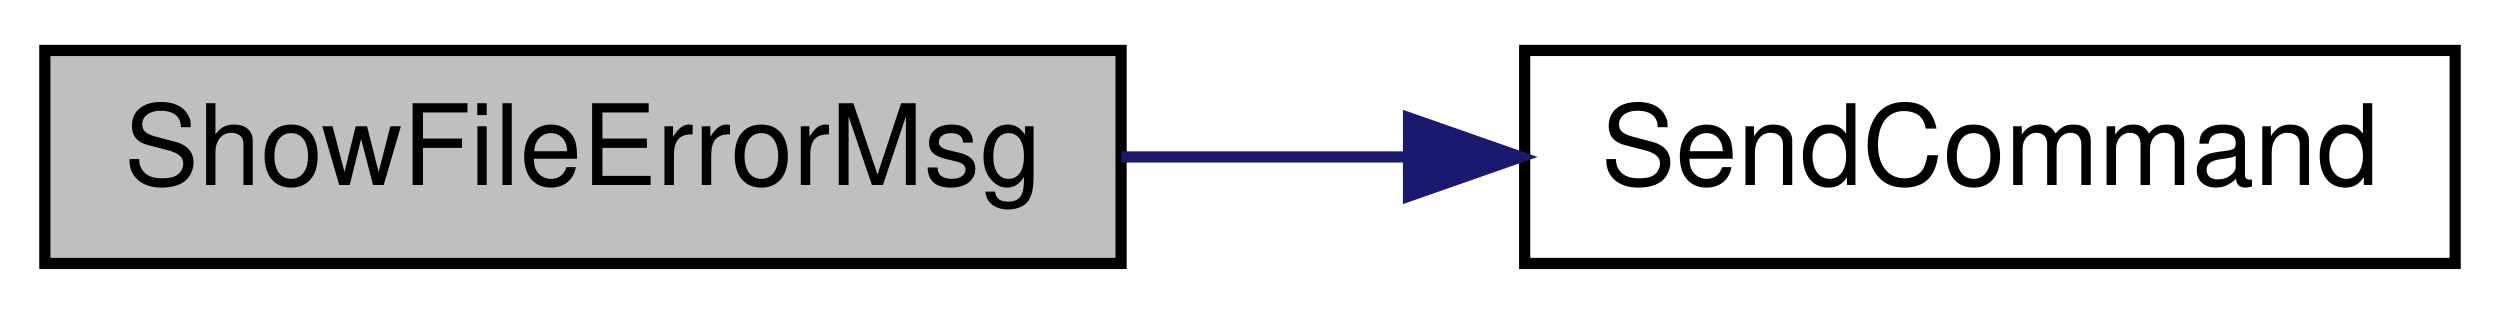
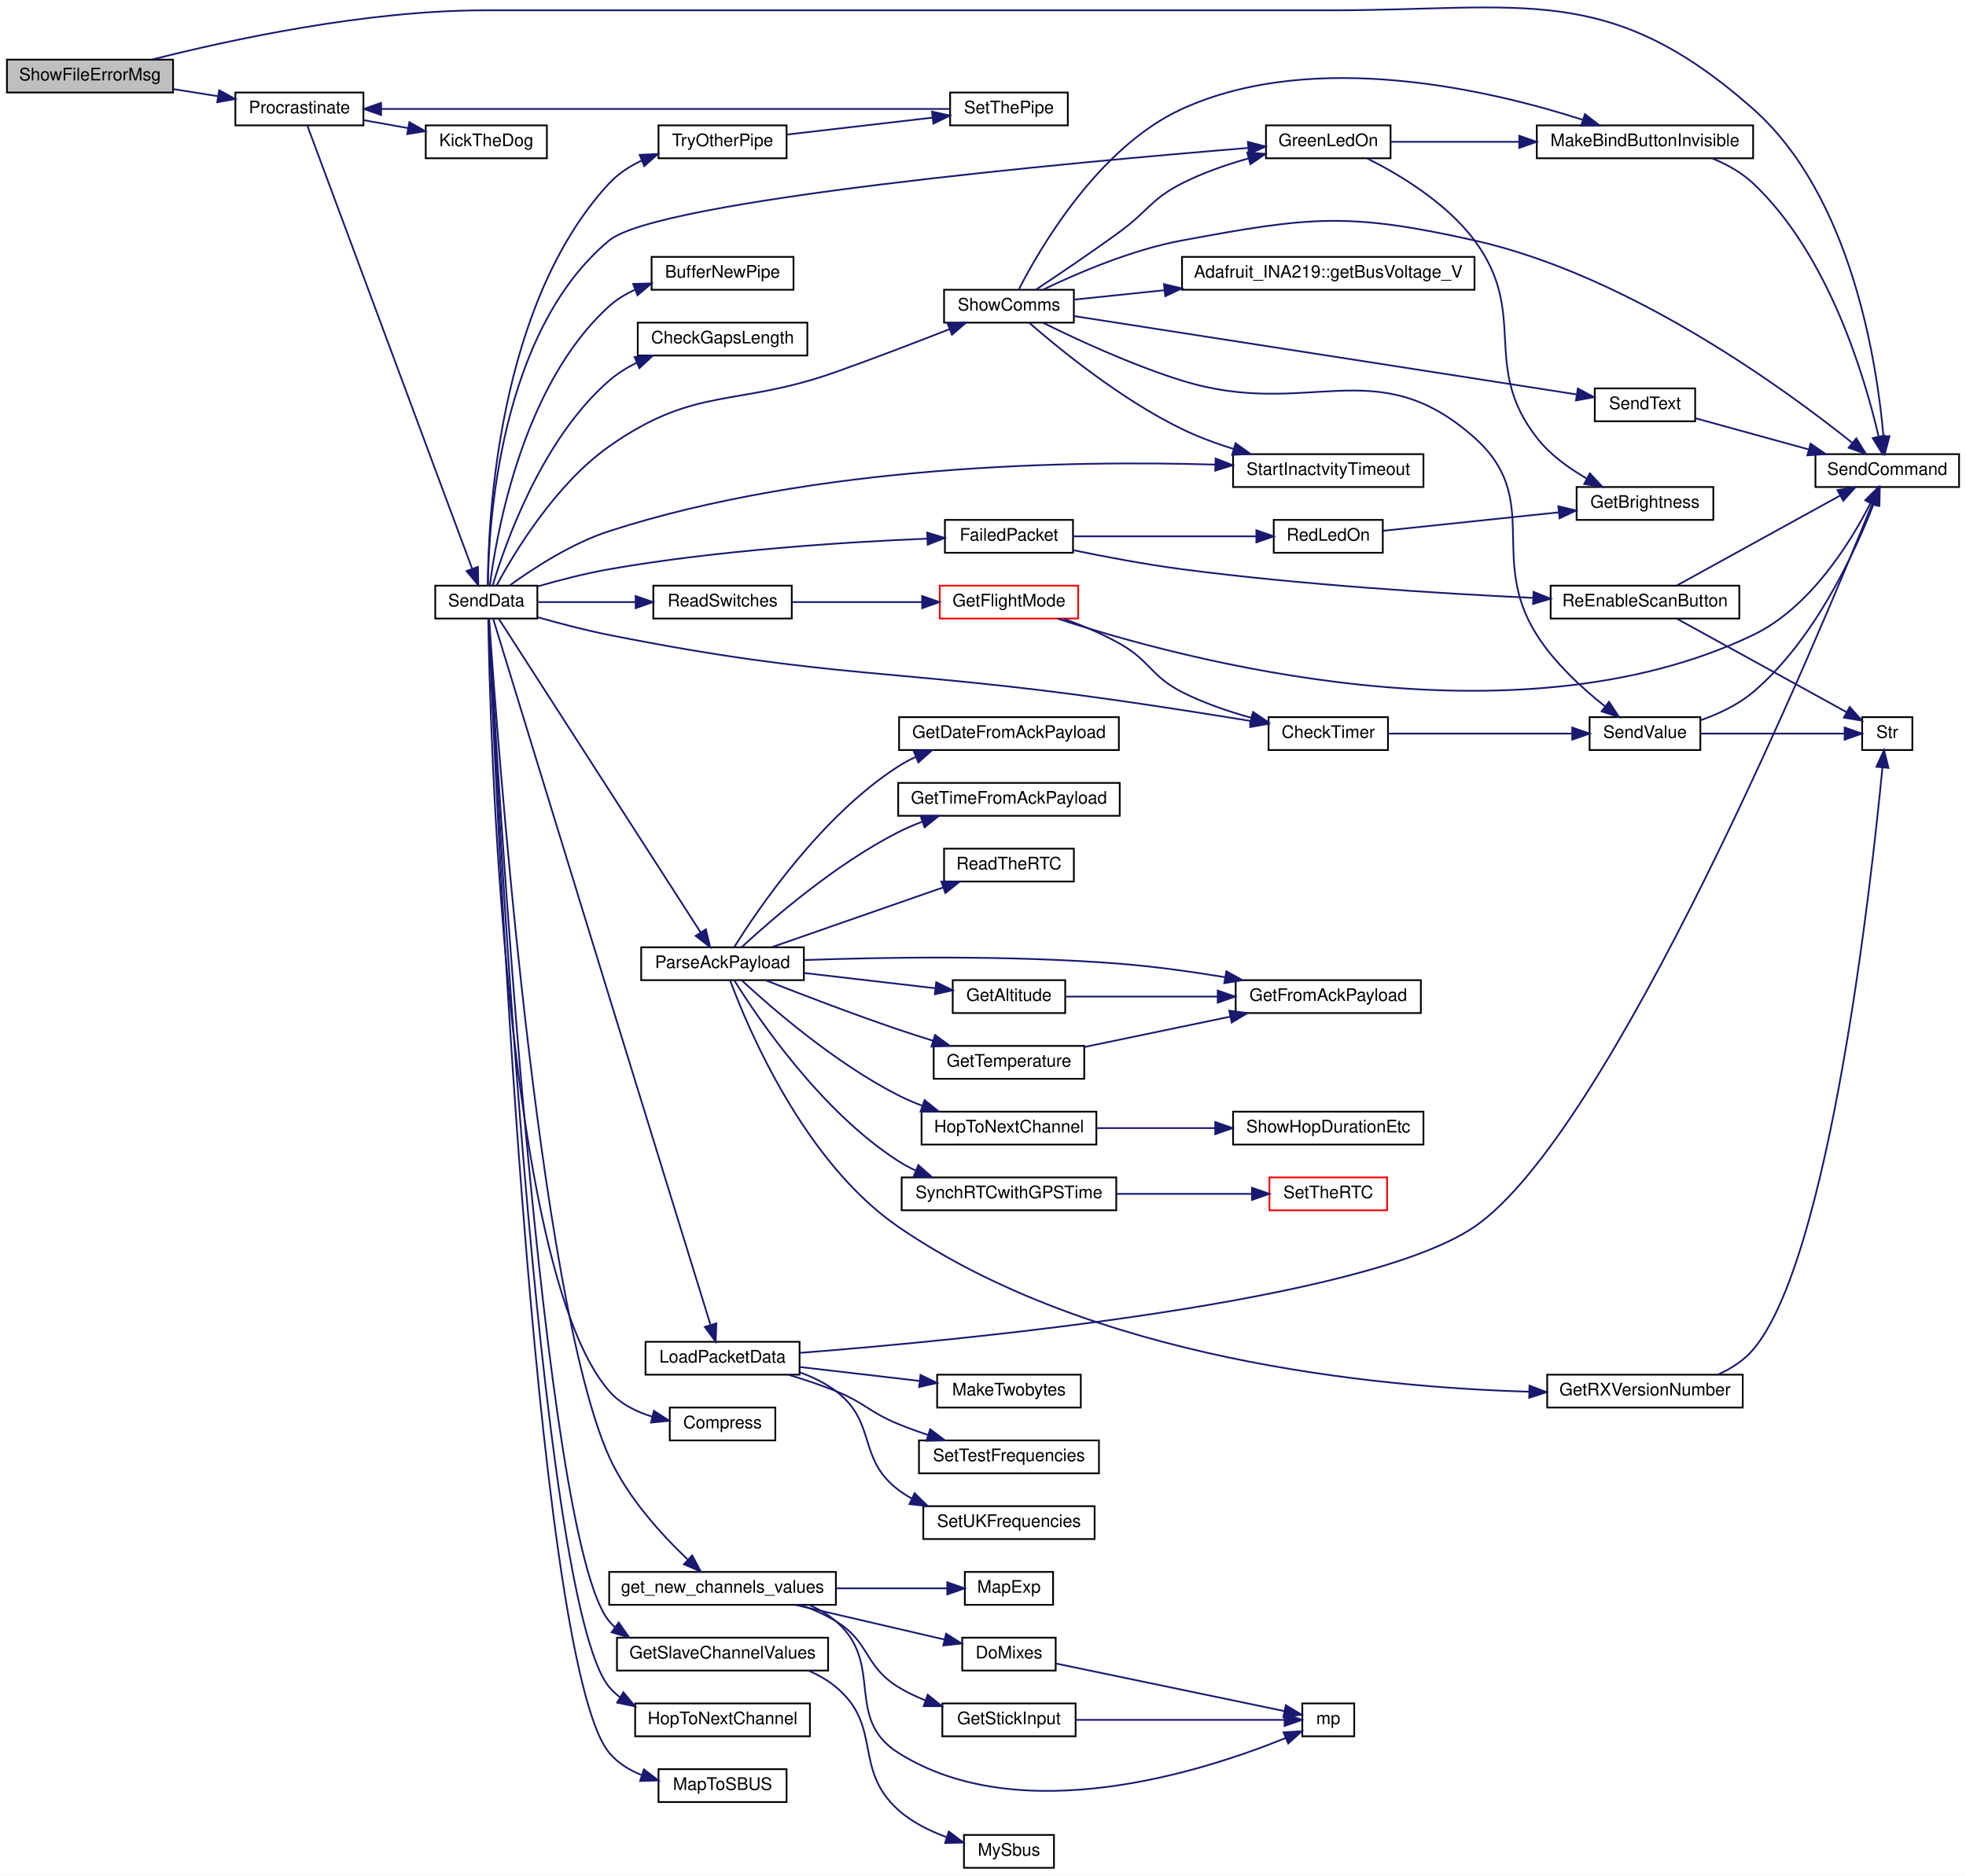
- <svg xmlns="http://www.w3.org/2000/svg" xmlns:xlink="http://www.w3.org/1999/xlink" width="223pt" height="28pt" viewBox="0.00 0.00 223.00 28.00">
-   <g id="graph0" class="graph" transform="scale(1 1) rotate(0) translate(4 24)">
-     <polygon fill="white" stroke="transparent" points="-4,4 -4,-24 219,-24 219,4 -4,4" />
+ <svg xmlns="http://www.w3.org/2000/svg" xmlns:xlink="http://www.w3.org/1999/xlink" width="1136pt" height="1084pt" viewBox="0.00 0.00 1136.00 1083.93">
+   <g id="graph0" class="graph" transform="scale(1 1) rotate(0) translate(4 1079.93)">
+     <polygon fill="white" stroke="transparent" points="-4,4 -4,-1079.93 1132,-1079.93 1132,4 -4,4" />
    <g id="node1" class="node">
      <g id="a_node1">
        <a xlink:title=" ">
-           <polygon fill="#bfbfbf" stroke="black" points="0,-0.5 0,-19.5 96,-19.5 96,-0.5 0,-0.5" />
-           <text text-anchor="middle" x="48" y="-7.5" font-family="Helvetica,sans-Serif" font-size="10.00">ShowFileErrorMsg</text>
+           <polygon fill="#bfbfbf" stroke="black" points="0,-1026.5 0,-1045.5 96,-1045.5 96,-1026.5 0,-1026.5" />
+           <text text-anchor="middle" x="48" y="-1033.5" font-family="Helvetica,sans-Serif" font-size="10.00">ShowFileErrorMsg</text>
        </a>
      </g>
    </g>
    <g id="node2" class="node">
      <g id="a_node2">
+         <a xlink:href="_radio_functions_8cpp.html#a760609a682300dfe6bfaac737fd4d5eb" target="_top" xlink:title=" ">
+           <polygon fill="white" stroke="black" points="132,-1007.5 132,-1026.5 206,-1026.5 206,-1007.5 132,-1007.5" />
+           <text text-anchor="middle" x="169" y="-1014.5" font-family="Helvetica,sans-Serif" font-size="10.00">Procrastinate</text>
+         </a>
+       </g>
+     </g>
+     <g id="edge1" class="edge">
+       <path fill="none" stroke="midnightblue" d="M96.03,-1028.49C104.53,-1027.13 113.38,-1025.72 121.86,-1024.37" />
+       <polygon fill="midnightblue" stroke="midnightblue" points="122.63,-1027.79 131.95,-1022.76 121.53,-1020.88 122.63,-1027.79" />
+     </g>
+     <g id="node9" class="node">
+       <g id="a_node9">
        <a xlink:href="_transmitter_code_2src_2main_8cpp.html#aecac2f0c289f02ef3c92b85be82eacac" target="_top" xlink:title=" ">
-           <polygon fill="white" stroke="black" points="132,-0.5 132,-19.5 215,-19.5 215,-0.5 132,-0.5" />
-           <text text-anchor="middle" x="173.5" y="-7.5" font-family="Helvetica,sans-Serif" font-size="10.00">SendCommand</text>
-         </a>
-       </g>
-     </g>
-     <g id="edge1" class="edge">
-       <path fill="none" stroke="midnightblue" d="M96.04,-10C104.38,-10 113.09,-10 121.53,-10" />
-       <polygon fill="midnightblue" stroke="midnightblue" points="121.64,-13.5 131.64,-10 121.64,-6.5 121.64,-13.5" />
+           <polygon fill="white" stroke="black" points="1045,-798.5 1045,-817.5 1128,-817.5 1128,-798.5 1045,-798.5" />
+           <text text-anchor="middle" x="1086.5" y="-805.5" font-family="Helvetica,sans-Serif" font-size="10.00">SendCommand</text>
+         </a>
+       </g>
+     </g>
+     <g id="edge69" class="edge">
+       <path fill="none" stroke="midnightblue" d="M84.08,-1045.59C128.43,-1056.85 207.27,-1074 276,-1074 276,-1074 276,-1074 764.5,-1074 876.08,-1074 925.44,-1090.95 1009,-1017 1066.13,-966.44 1080.64,-869.55 1084.29,-827.87" />
+       <polygon fill="midnightblue" stroke="midnightblue" points="1087.8,-827.9 1085.06,-817.66 1080.82,-827.37 1087.8,-827.9" />
+     </g>
+     <g id="node3" class="node">
+       <g id="a_node3">
+         <a xlink:href="_transmitter_code_2src_2main_8cpp.html#ada95a00a341e4a80176eda743a94ab2e" target="_top" xlink:title=" ">
+           <polygon fill="white" stroke="black" points="242,-988.5 242,-1007.5 312,-1007.5 312,-988.5 242,-988.5" />
+           <text text-anchor="middle" x="277" y="-995.5" font-family="Helvetica,sans-Serif" font-size="10.00">KickTheDog</text>
+         </a>
+       </g>
+     </g>
+     <g id="edge2" class="edge">
+       <path fill="none" stroke="midnightblue" d="M206.18,-1010.51C214.46,-1009.03 223.35,-1007.44 231.91,-1005.9" />
+       <polygon fill="midnightblue" stroke="midnightblue" points="232.54,-1009.35 241.77,-1004.14 231.31,-1002.46 232.54,-1009.35" />
+     </g>
+     <g id="node4" class="node">
+       <g id="a_node4">
+         <a xlink:href="_radio_functions_8cpp.html#a3d7322e78f097d02d476f17a6306997c" target="_top" xlink:title=" ">
+           <polygon fill="white" stroke="black" points="247.5,-722.5 247.5,-741.5 306.5,-741.5 306.5,-722.5 247.5,-722.5" />
+           <text text-anchor="middle" x="277" y="-729.5" font-family="Helvetica,sans-Serif" font-size="10.00">SendData</text>
+         </a>
+       </g>
+     </g>
+     <g id="edge3" class="edge">
+       <path fill="none" stroke="midnightblue" d="M173.65,-1007.19C188.94,-966.08 248.02,-807.24 268.75,-751.48" />
+       <polygon fill="midnightblue" stroke="midnightblue" points="272.16,-752.36 272.37,-741.77 265.6,-749.92 272.16,-752.36" />
+     </g>
+     <g id="node5" class="node">
+       <g id="a_node5">
+         <a xlink:href="_radio_functions_8cpp.html#aa37950d8ffe471beabe0f25c1e671808" target="_top" xlink:title=" ">
+           <polygon fill="white" stroke="black" points="372.5,-912.5 372.5,-931.5 454.5,-931.5 454.5,-912.5 372.5,-912.5" />
+           <text text-anchor="middle" x="413.5" y="-919.5" font-family="Helvetica,sans-Serif" font-size="10.00">BufferNewPipe</text>
+         </a>
+       </g>
+     </g>
+     <g id="edge4" class="edge">
+       <path fill="none" stroke="midnightblue" d="M279.07,-741.79C282.78,-770.89 297.76,-857.64 348,-903 352.39,-906.96 357.56,-910.1 363.03,-912.58" />
+       <polygon fill="midnightblue" stroke="midnightblue" points="361.86,-915.88 372.45,-916.17 364.36,-909.34 361.86,-915.88" />
+     </g>
+     <g id="node6" class="node">
+       <g id="a_node6">
+         <a xlink:href="_transmitter_code_2src_2main_8cpp.html#aa60c9cac090f6965b4223d5caf84e2f1" target="_top" xlink:title=" ">
+           <polygon fill="white" stroke="black" points="364.5,-874.5 364.5,-893.5 462.5,-893.5 462.5,-874.5 364.5,-874.5" />
+           <text text-anchor="middle" x="413.5" y="-881.5" font-family="Helvetica,sans-Serif" font-size="10.00">CheckGapsLength</text>
+         </a>
+       </g>
+     </g>
+     <g id="edge5" class="edge">
+       <path fill="none" stroke="midnightblue" d="M280.65,-741.51C287.68,-764.98 308.93,-826.19 348,-860 352.74,-864.1 358.25,-867.53 364.02,-870.39" />
+       <polygon fill="midnightblue" stroke="midnightblue" points="362.65,-873.61 373.21,-874.43 365.46,-867.21 362.65,-873.61" />
+     </g>
+     <g id="node7" class="node">
+       <g id="a_node7">
+         <a xlink:href="_transmitter_code_2src_2main_8cpp.html#addfc131a271de92cb52d869fde35729e" target="_top" xlink:title=" ">
+           <polygon fill="white" stroke="black" points="729,-646.5 729,-665.5 798,-665.5 798,-646.5 729,-646.5" />
+           <text text-anchor="middle" x="763.5" y="-653.5" font-family="Helvetica,sans-Serif" font-size="10.00">CheckTimer</text>
+         </a>
+       </g>
+     </g>
+     <g id="edge6" class="edge">
+       <path fill="none" stroke="midnightblue" d="M306.74,-723.25C319.31,-719.66 334.29,-715.73 348,-713 477.65,-687.18 512.15,-693.83 643,-675 668.15,-671.38 696.22,-666.94 718.83,-663.26" />
+       <polygon fill="midnightblue" stroke="midnightblue" points="719.5,-666.7 728.8,-661.63 718.37,-659.79 719.5,-666.7" />
+     </g>
+     <g id="node11" class="node">
+       <g id="a_node11">
+         <a xlink:href="_radio_functions_8cpp.html#ab46df249e949de237fc3bacdc5225934" target="_top" xlink:title=" ">
+           <polygon fill="white" stroke="black" points="383,-247.5 383,-266.5 444,-266.5 444,-247.5 383,-247.5" />
+           <text text-anchor="middle" x="413.5" y="-254.5" font-family="Helvetica,sans-Serif" font-size="10.00">Compress</text>
+         </a>
+       </g>
+     </g>
+     <g id="edge10" class="edge">
+       <path fill="none" stroke="midnightblue" d="M278.12,-722.19C279.08,-662.26 286.99,-345.8 348,-276 354.44,-268.63 363.59,-264.05 372.97,-261.22" />
+       <polygon fill="midnightblue" stroke="midnightblue" points="373.83,-264.61 382.73,-258.87 372.19,-257.81 373.83,-264.61" />
+     </g>
+     <g id="node12" class="node">
+       <g id="a_node12">
+         <a xlink:href="_transmitter_code_2src_2main_8cpp.html#a783a0141bea15d8539730afd4b3b06a3" target="_top" xlink:title=" ">
+           <polygon fill="white" stroke="black" points="542,-760.5 542,-779.5 616,-779.5 616,-760.5 542,-760.5" />
+           <text text-anchor="middle" x="579" y="-767.5" font-family="Helvetica,sans-Serif" font-size="10.00">FailedPacket</text>
+         </a>
+       </g>
+     </g>
+     <g id="edge11" class="edge">
+       <path fill="none" stroke="midnightblue" d="M306.68,-741.06C319.24,-744.69 334.23,-748.58 348,-751 411.1,-762.07 485.11,-766.73 531.78,-768.66" />
+       <polygon fill="midnightblue" stroke="midnightblue" points="531.76,-772.16 541.89,-769.05 532.03,-765.17 531.76,-772.16" />
+     </g>
+     <g id="node16" class="node">
+       <g id="a_node16">
+         <a xlink:href="_transmitter_code_2src_2main_8cpp.html#a59e4c37585e1187976dd5342ec883aef" target="_top" xlink:title="GET NEW SERVO POSITIONS.">
+           <polygon fill="white" stroke="black" points="348,-152.5 348,-171.5 479,-171.5 479,-152.5 348,-152.5" />
+           <text text-anchor="middle" x="413.5" y="-159.5" font-family="Helvetica,sans-Serif" font-size="10.00">get_new_channels_values</text>
+         </a>
+       </g>
+     </g>
+     <g id="edge17" class="edge">
+       <path fill="none" stroke="midnightblue" d="M278.64,-722.21C282.79,-660.9 306.82,-329.65 348,-238 358.47,-214.69 378.32,-192.99 393.25,-178.79" />
+       <polygon fill="midnightblue" stroke="midnightblue" points="395.95,-181.06 400.94,-171.71 391.21,-175.91 395.95,-181.06" />
+     </g>
+     <g id="node21" class="node">
+       <g id="a_node21">
+         <a xlink:href="_transmitter_code_2src_2main_8cpp.html#a4635a8fc77c9f57fca53a5206cd5e571" target="_top" xlink:title=" ">
+           <polygon fill="white" stroke="black" points="352.5,-114.5 352.5,-133.5 474.5,-133.5 474.5,-114.5 352.5,-114.5" />
+           <text text-anchor="middle" x="413.5" y="-121.5" font-family="Helvetica,sans-Serif" font-size="10.00">GetSlaveChannelValues</text>
+         </a>
+       </g>
+     </g>
+     <g id="edge24" class="edge">
+       <path fill="none" stroke="midnightblue" d="M278.52,-722.17C282.5,-648.86 308.88,-189.32 348,-143 349.01,-141.8 350.1,-140.68 351.24,-139.62" />
+       <polygon fill="midnightblue" stroke="midnightblue" points="353.51,-142.3 359.57,-133.61 349.42,-136.62 353.51,-142.3" />
+     </g>
+     <g id="node23" class="node">
+       <g id="a_node23">
+         <a xlink:href="_transmitter_code_2src_2main_8cpp.html#a62e53eb9359c32b666e3386d62c57037" target="_top" xlink:title=" ">
+           <polygon fill="white" stroke="black" points="727.5,-988.5 727.5,-1007.5 799.5,-1007.5 799.5,-988.5 727.5,-988.5" />
+           <text text-anchor="middle" x="763.5" y="-995.5" font-family="Helvetica,sans-Serif" font-size="10.00">GreenLedOn</text>
+         </a>
+       </g>
+     </g>
+     <g id="edge26" class="edge">
+       <path fill="none" stroke="midnightblue" d="M277.93,-741.85C278.28,-775.73 284.37,-888.25 348,-941 376.09,-964.28 615.34,-986.12 717.05,-994.45" />
+       <polygon fill="midnightblue" stroke="midnightblue" points="717.06,-997.96 727.31,-995.28 717.63,-990.99 717.06,-997.96" />
+     </g>
+     <g id="node25" class="node">
+       <g id="a_node25">
+         <a xlink:href="_radio_functions_8cpp.html#a62ec0168b1eea5f5c14f663d9217574d" target="_top" xlink:title=" ">
+           <polygon fill="white" stroke="black" points="363,-76.5 363,-95.5 464,-95.5 464,-76.5 363,-76.5" />
+           <text text-anchor="middle" x="413.5" y="-83.5" font-family="Helvetica,sans-Serif" font-size="10.00">HopToNextChannel</text>
+         </a>
+       </g>
+     </g>
+     <g id="edge30" class="edge">
+       <path fill="none" stroke="midnightblue" d="M278.45,-722.02C282.02,-645.6 306.48,-154.52 348,-105 349.9,-102.74 352.05,-100.73 354.39,-98.96" />
+       <polygon fill="midnightblue" stroke="midnightblue" points="356.21,-101.96 362.96,-93.8 352.59,-95.96 356.21,-101.96" />
+     </g>
+     <g id="node26" class="node">
+       <g id="a_node26">
+         <a xlink:href="_transmitter_code_2src_2main_8cpp.html#ac4ffb9b555ce8d38f615610dc89b5499" target="_top" xlink:title=" ">
+           <polygon fill="white" stroke="black" points="369,-285.5 369,-304.5 458,-304.5 458,-285.5 369,-285.5" />
+           <text text-anchor="middle" x="413.5" y="-292.5" font-family="Helvetica,sans-Serif" font-size="10.00">LoadPacketData</text>
+         </a>
+       </g>
+     </g>
+     <g id="edge31" class="edge">
+       <path fill="none" stroke="midnightblue" d="M280.93,-722.44C290.53,-691.11 321.93,-588.69 348,-504 369.46,-434.27 395.04,-351.49 406.47,-314.52" />
+       <polygon fill="midnightblue" stroke="midnightblue" points="409.93,-315.17 409.54,-304.58 403.24,-313.1 409.93,-315.17" />
+     </g>
+     <g id="node30" class="node">
+       <g id="a_node30">
+         <a xlink:href="_receiver_code_2src_2main_8cpp.html#a6a495c5560f12cc3fd3df9454927d681" target="_top" xlink:title=" ">
+           <polygon fill="white" stroke="black" points="376.5,-38.5 376.5,-57.5 450.5,-57.5 450.5,-38.5 376.5,-38.5" />
+           <text text-anchor="middle" x="413.5" y="-45.5" font-family="Helvetica,sans-Serif" font-size="10.00">MapToSBUS</text>
+         </a>
+       </g>
+     </g>
+     <g id="edge36" class="edge">
+       <path fill="none" stroke="midnightblue" d="M278.37,-722.43C281.47,-644.8 303.97,-119.85 348,-67 352.88,-61.14 359.47,-57.04 366.58,-54.17" />
+       <polygon fill="midnightblue" stroke="midnightblue" points="368.03,-57.38 376.48,-50.98 365.89,-50.72 368.03,-57.38" />
+     </g>
+     <g id="node31" class="node">
+       <g id="a_node31">
+         <a xlink:href="_transmitter_code_2src_2main_8cpp.html#a230e862a4da0f66746b6b3afba6bd77a" target="_top" xlink:title=" ">
+           <polygon fill="white" stroke="black" points="366.5,-513.5 366.5,-532.5 460.5,-532.5 460.5,-513.5 366.5,-513.5" />
+           <text text-anchor="middle" x="413.5" y="-520.5" font-family="Helvetica,sans-Serif" font-size="10.00">ParseAckPayload</text>
+         </a>
+       </g>
+     </g>
+     <g id="edge37" class="edge">
+       <path fill="none" stroke="midnightblue" d="M284.13,-722.48C304.96,-690.11 373.27,-583.97 400.82,-541.15" />
+       <polygon fill="midnightblue" stroke="midnightblue" points="403.87,-542.88 406.34,-532.58 397.98,-539.09 403.87,-542.88" />
+     </g>
+     <g id="node43" class="node">
+       <g id="a_node43">
+         <a xlink:href="_transmitter_code_2src_2main_8cpp.html#ab0af36f3442ad4f2d0b716c14c7d6085" target="_top" xlink:title=" ">
+           <polygon fill="white" stroke="black" points="373.5,-722.5 373.5,-741.5 453.5,-741.5 453.5,-722.5 373.5,-722.5" />
+           <text text-anchor="middle" x="413.5" y="-729.5" font-family="Helvetica,sans-Serif" font-size="10.00">ReadSwitches</text>
+         </a>
+       </g>
+     </g>
+     <g id="edge52" class="edge">
+       <path fill="none" stroke="midnightblue" d="M306.52,-732C323,-732 344.17,-732 363.25,-732" />
+       <polygon fill="midnightblue" stroke="midnightblue" points="363.3,-735.5 373.3,-732 363.3,-728.5 363.3,-735.5" />
+     </g>
+     <g id="node45" class="node">
+       <g id="a_node45">
+         <a xlink:href="_transmitter_code_2src_2main_8cpp.html#a5d3a46c21927cf7a3031a1e68e0b7b48" target="_top" xlink:title="SHOW COMMS.">
+           <polygon fill="white" stroke="black" points="541.5,-893.5 541.5,-912.5 616.5,-912.5 616.5,-893.5 541.5,-893.5" />
+           <text text-anchor="middle" x="579" y="-900.5" font-family="Helvetica,sans-Serif" font-size="10.00">ShowComms</text>
+         </a>
+       </g>
+     </g>
+     <g id="edge56" class="edge">
+       <path fill="none" stroke="midnightblue" d="M282.96,-741.67C292.84,-760.02 316.76,-800.01 348,-822 398.11,-857.28 421.27,-844.46 479,-865 501.01,-872.83 525.52,-882.23 544.65,-889.73" />
+       <polygon fill="midnightblue" stroke="midnightblue" points="543.53,-893.05 554.12,-893.45 546.09,-886.53 543.53,-893.05" />
+     </g>
+     <g id="node48" class="node">
+       <g id="a_node48">
+         <a xlink:href="_transmitter_code_2src_2main_8cpp.html#a793b7bcd77531c95fe72ed4356d421c8" target="_top" xlink:title=" ">
+           <polygon fill="white" stroke="black" points="708.5,-798.5 708.5,-817.5 818.5,-817.5 818.5,-798.5 708.5,-798.5" />
+           <text text-anchor="middle" x="763.5" y="-805.5" font-family="Helvetica,sans-Serif" font-size="10.00">StartInactvityTimeout</text>
+         </a>
+       </g>
+     </g>
+     <g id="edge65" class="edge">
+       <path fill="none" stroke="midnightblue" d="M290.6,-741.69C304.03,-751.43 326.29,-765.98 348,-773 467.23,-811.55 615.25,-813.92 698.27,-811.45" />
+       <polygon fill="midnightblue" stroke="midnightblue" points="698.43,-814.94 708.31,-811.11 698.2,-807.95 698.43,-814.94" />
+     </g>
+     <g id="node49" class="node">
+       <g id="a_node49">
+         <a xlink:href="_radio_functions_8cpp.html#a7051e235b8f694c6b01bb5edf3925dc7" target="_top" xlink:title=" ">
+           <polygon fill="white" stroke="black" points="376.5,-988.5 376.5,-1007.5 450.5,-1007.5 450.5,-988.5 376.5,-988.5" />
+           <text text-anchor="middle" x="413.5" y="-995.5" font-family="Helvetica,sans-Serif" font-size="10.00">TryOtherPipe</text>
+         </a>
+       </g>
+     </g>
+     <g id="edge66" class="edge">
+       <path fill="none" stroke="midnightblue" d="M277.88,-741.79C277.98,-777.76 283.14,-904.11 348,-974 353.14,-979.54 359.68,-983.81 366.61,-987.09" />
+       <polygon fill="midnightblue" stroke="midnightblue" points="365.63,-990.47 376.21,-990.99 368.26,-983.99 365.63,-990.47" />
+     </g>
+     <g id="node8" class="node">
+       <g id="a_node8">
+         <a xlink:href="_transmitter_code_2src_2main_8cpp.html#a1e20efc1e419b252b50d36f9924503fc" target="_top" xlink:title=" ">
+           <polygon fill="white" stroke="black" points="914.5,-646.5 914.5,-665.5 978.5,-665.5 978.5,-646.5 914.5,-646.5" />
+           <text text-anchor="middle" x="946.5" y="-653.5" font-family="Helvetica,sans-Serif" font-size="10.00">SendValue</text>
+         </a>
+       </g>
+     </g>
+     <g id="edge7" class="edge">
+       <path fill="none" stroke="midnightblue" d="M798.12,-656C828.06,-656 871.98,-656 904.08,-656" />
+       <polygon fill="midnightblue" stroke="midnightblue" points="904.48,-659.5 914.48,-656 904.48,-652.5 904.48,-659.5" />
+     </g>
+     <g id="edge8" class="edge">
+       <path fill="none" stroke="midnightblue" d="M978.75,-663.74C989.18,-667.42 1000.34,-672.67 1009,-680 1044.42,-709.96 1067.74,-760.7 1078.54,-788.45" />
+       <polygon fill="midnightblue" stroke="midnightblue" points="1075.4,-790.04 1082.18,-798.18 1081.96,-787.58 1075.4,-790.04" />
+     </g>
+     <g id="node10" class="node">
+       <g id="a_node10">
+         <a xlink:href="_transmitter_code_2src_2main_8cpp.html#a6bac145d5df31efb9c90e2a60a4cbca5" target="_top" xlink:title=" ">
+           <polygon fill="white" stroke="black" points="1072,-646.5 1072,-665.5 1101,-665.5 1101,-646.5 1072,-646.5" />
+           <text text-anchor="middle" x="1086.5" y="-653.5" font-family="Helvetica,sans-Serif" font-size="10.00">Str</text>
+         </a>
+       </g>
+     </g>
+     <g id="edge9" class="edge">
+       <path fill="none" stroke="midnightblue" d="M978.81,-656C1003.96,-656 1038.75,-656 1061.67,-656" />
+       <polygon fill="midnightblue" stroke="midnightblue" points="1061.87,-659.5 1071.87,-656 1061.87,-652.5 1061.87,-659.5" />
+     </g>
+     <g id="node13" class="node">
+       <g id="a_node13">
+         <a xlink:href="_transmitter_code_2src_2main_8cpp.html#a7d34cec6e8edc20c8b50424e15dcc7c7" target="_top" xlink:title=" ">
+           <polygon fill="white" stroke="black" points="732,-760.5 732,-779.5 795,-779.5 795,-760.5 732,-760.5" />
+           <text text-anchor="middle" x="763.5" y="-767.5" font-family="Helvetica,sans-Serif" font-size="10.00">RedLedOn</text>
+         </a>
+       </g>
+     </g>
+     <g id="edge12" class="edge">
+       <path fill="none" stroke="midnightblue" d="M616.06,-770C646.48,-770 690.02,-770 721.71,-770" />
+       <polygon fill="midnightblue" stroke="midnightblue" points="721.97,-773.5 731.97,-770 721.97,-766.5 721.97,-773.5" />
+     </g>
+     <g id="node15" class="node">
+       <g id="a_node15">
+         <a xlink:href="_transmitter_code_2src_2main_8cpp.html#a0a3d89dfcfab70c6cbc50401fff1afeb" target="_top" xlink:title=" ">
+           <polygon fill="white" stroke="black" points="892,-722.5 892,-741.5 1001,-741.5 1001,-722.5 892,-722.5" />
+           <text text-anchor="middle" x="946.5" y="-729.5" font-family="Helvetica,sans-Serif" font-size="10.00">ReEnableScanButton</text>
+         </a>
+       </g>
+     </g>
+     <g id="edge14" class="edge">
+       <path fill="none" stroke="midnightblue" d="M616.04,-762.02C634.74,-758.15 658,-753.75 679,-751 748.02,-741.95 827.71,-736.98 881.83,-734.42" />
+       <polygon fill="midnightblue" stroke="midnightblue" points="882.14,-737.91 891.97,-733.95 881.82,-730.91 882.14,-737.91" />
+     </g>
+     <g id="node14" class="node">
+       <g id="a_node14">
+         <a xlink:href="_transmitter_code_2src_2main_8cpp.html#ae90ed68a606b1c7b64a31a91e694facc" target="_top" xlink:title=" ">
+           <polygon fill="white" stroke="black" points="907,-779.5 907,-798.5 986,-798.5 986,-779.5 907,-779.5" />
+           <text text-anchor="middle" x="946.5" y="-786.5" font-family="Helvetica,sans-Serif" font-size="10.00">GetBrightness</text>
+         </a>
+       </g>
+     </g>
+     <g id="edge13" class="edge">
+       <path fill="none" stroke="midnightblue" d="M795.2,-773.22C822.96,-776.14 864.3,-780.48 896.61,-783.87" />
+       <polygon fill="midnightblue" stroke="midnightblue" points="896.44,-787.37 906.75,-784.93 897.17,-780.41 896.44,-787.37" />
+     </g>
+     <g id="edge15" class="edge">
+       <path fill="none" stroke="midnightblue" d="M964.98,-741.63C988.72,-754.7 1031.38,-778.2 1059.06,-793.44" />
+       <polygon fill="midnightblue" stroke="midnightblue" points="1057.72,-796.69 1068.16,-798.45 1061.09,-790.56 1057.72,-796.69" />
+     </g>
+     <g id="edge16" class="edge">
+       <path fill="none" stroke="midnightblue" d="M964.98,-722.37C989.89,-708.65 1035.62,-683.47 1063.03,-668.38" />
+       <polygon fill="midnightblue" stroke="midnightblue" points="1064.82,-671.39 1071.89,-663.5 1061.44,-665.25 1064.82,-671.39" />
+     </g>
+     <g id="node17" class="node">
+       <g id="a_node17">
+         <a xlink:href="_transmitter_code_2src_2main_8cpp.html#ac182a99befc8d4d83532a6c38571a222" target="_top" xlink:title=" ">
+           <polygon fill="white" stroke="black" points="552,-114.5 552,-133.5 606,-133.5 606,-114.5 552,-114.5" />
+           <text text-anchor="middle" x="579" y="-121.5" font-family="Helvetica,sans-Serif" font-size="10.00">DoMixes</text>
+         </a>
+       </g>
+     </g>
+     <g id="edge18" class="edge">
+       <path fill="none" stroke="midnightblue" d="M455.76,-152.41C482.2,-146.27 516.2,-138.36 541.63,-132.45" />
+       <polygon fill="midnightblue" stroke="midnightblue" points="542.66,-135.81 551.61,-130.13 541.07,-128.99 542.66,-135.81" />
+     </g>
+     <g id="node18" class="node">
+       <g id="a_node18">
+         <a xlink:href="_transmitter_code_2src_2main_8cpp.html#a23f912b672279a759ae7c65c51011160" target="_top" xlink:title=" ">
+           <polygon fill="white" stroke="black" points="748.5,-76.5 748.5,-95.5 778.5,-95.5 778.5,-76.5 748.5,-76.5" />
+           <text text-anchor="middle" x="763.5" y="-83.5" font-family="Helvetica,sans-Serif" font-size="10.00">mp</text>
+         </a>
+       </g>
+     </g>
+     <g id="edge23" class="edge">
+       <path fill="none" stroke="midnightblue" d="M463.64,-152.41C469.19,-149.95 474.48,-146.87 479,-143 507.41,-118.71 483.42,-86.99 515,-67 585.91,-22.13 692.13,-56.51 738.93,-75.54" />
+       <polygon fill="midnightblue" stroke="midnightblue" points="737.66,-78.8 748.23,-79.44 740.37,-72.35 737.66,-78.8" />
+     </g>
+     <g id="node19" class="node">
+       <g id="a_node19">
+         <a xlink:href="_transmitter_code_2src_2main_8cpp.html#a1eb1b5f9139051cef03943c3620c7d81" target="_top" xlink:title=" ">
+           <polygon fill="white" stroke="black" points="540.5,-76.5 540.5,-95.5 617.5,-95.5 617.5,-76.5 540.5,-76.5" />
+           <text text-anchor="middle" x="579" y="-83.5" font-family="Helvetica,sans-Serif" font-size="10.00">GetStickInput</text>
+         </a>
+       </g>
+     </g>
+     <g id="edge20" class="edge">
+       <path fill="none" stroke="midnightblue" d="M458.51,-152.43C465.64,-149.94 472.73,-146.84 479,-143 498.84,-130.85 495.2,-117.21 515,-105 519.8,-102.04 525.09,-99.51 530.51,-97.37" />
+       <polygon fill="midnightblue" stroke="midnightblue" points="532.05,-100.53 540.31,-93.89 529.72,-93.93 532.05,-100.53" />
+     </g>
+     <g id="node20" class="node">
+       <g id="a_node20">
+         <a xlink:href="_transmitter_code_2src_2main_8cpp.html#a66f68b74166e81ad0ecb8fc3a1670eb5" target="_top" xlink:title=" ">
+           <polygon fill="white" stroke="black" points="553.5,-152.5 553.5,-171.5 604.5,-171.5 604.5,-152.5 553.5,-152.5" />
+           <text text-anchor="middle" x="579" y="-159.5" font-family="Helvetica,sans-Serif" font-size="10.00">MapExp</text>
+         </a>
+       </g>
+     </g>
+     <g id="edge22" class="edge">
+       <path fill="none" stroke="midnightblue" d="M479.12,-162C501.01,-162 524.61,-162 543.27,-162" />
+       <polygon fill="midnightblue" stroke="midnightblue" points="543.36,-165.5 553.36,-162 543.36,-158.5 543.36,-165.5" />
+     </g>
+     <g id="edge19" class="edge">
+       <path fill="none" stroke="midnightblue" d="M606.15,-118.56C641.37,-111.22 703.58,-98.27 737.96,-91.11" />
+       <polygon fill="midnightblue" stroke="midnightblue" points="738.99,-94.47 748.07,-89 737.57,-87.62 738.99,-94.47" />
+     </g>
+     <g id="edge21" class="edge">
+       <path fill="none" stroke="midnightblue" d="M617.81,-86C653.89,-86 707.18,-86 738.01,-86" />
+       <polygon fill="midnightblue" stroke="midnightblue" points="738.28,-89.5 748.28,-86 738.28,-82.5 738.28,-89.5" />
+     </g>
+     <g id="node22" class="node">
+       <g id="a_node22">
+         <a xlink:href="_receiver_code_2src_2main_8cpp.html#a5424788640aaa8d535d6ea077949ef82" target="_top" xlink:title=" ">
+           <polygon fill="white" stroke="black" points="553,-0.5 553,-19.5 605,-19.5 605,-0.5 553,-0.5" />
+           <text text-anchor="middle" x="579" y="-7.5" font-family="Helvetica,sans-Serif" font-size="10.00">MySbus</text>
+         </a>
+       </g>
+     </g>
+     <g id="edge25" class="edge">
+       <path fill="none" stroke="midnightblue" d="M463.21,-114.43C468.9,-111.97 474.33,-108.88 479,-105 506.2,-82.37 488.7,-57.67 515,-34 522.9,-26.89 533.11,-21.81 543.01,-18.21" />
+       <polygon fill="midnightblue" stroke="midnightblue" points="544.26,-21.48 552.7,-15.08 542.11,-14.82 544.26,-21.48" />
+     </g>
+     <g id="edge27" class="edge">
+       <path fill="none" stroke="midnightblue" d="M786.03,-988.4C804.94,-978.92 831.88,-962.7 848,-941 879.68,-898.35 851.36,-868.92 884,-827 891.57,-817.27 902.39,-809.42 912.85,-803.43" />
+       <polygon fill="midnightblue" stroke="midnightblue" points="914.66,-806.42 921.85,-798.64 911.38,-800.24 914.66,-806.42" />
+     </g>
+     <g id="node24" class="node">
+       <g id="a_node24">
+         <a xlink:href="_transmitter_code_2src_2main_8cpp.html#a2e38b32674344cfc06b09a71dfcaf3f1" target="_top" xlink:title=" ">
+           <polygon fill="white" stroke="black" points="884,-988.5 884,-1007.5 1009,-1007.5 1009,-988.5 884,-988.5" />
+           <text text-anchor="middle" x="946.5" y="-995.5" font-family="Helvetica,sans-Serif" font-size="10.00">MakeBindButtonInvisible</text>
+         </a>
+       </g>
+     </g>
+     <g id="edge28" class="edge">
+       <path fill="none" stroke="midnightblue" d="M799.83,-998C820.9,-998 848.42,-998 873.86,-998" />
+       <polygon fill="midnightblue" stroke="midnightblue" points="873.87,-1001.5 883.87,-998 873.87,-994.5 873.87,-1001.5" />
+     </g>
+     <g id="edge29" class="edge">
+       <path fill="none" stroke="midnightblue" d="M985.27,-988.48C993.82,-984.99 1002.33,-980.29 1009,-974 1052.58,-932.95 1073.48,-862.24 1081.45,-827.89" />
+       <polygon fill="midnightblue" stroke="midnightblue" points="1084.96,-828.24 1083.68,-817.73 1078.12,-826.75 1084.96,-828.24" />
+     </g>
+     <g id="edge33" class="edge">
+       <path fill="none" stroke="midnightblue" d="M458.24,-298.1C555.25,-305.68 784.86,-327.8 848,-371 926.78,-424.9 1046.64,-711.67 1077.85,-788.86" />
+       <polygon fill="midnightblue" stroke="midnightblue" points="1074.68,-790.34 1081.66,-798.31 1081.17,-787.73 1074.68,-790.34" />
+     </g>
+     <g id="node27" class="node">
+       <g id="a_node27">
+         <a xlink:href="_transmitter_code_2src_2main_8cpp.html#a5aa4888b924a4f1d95e9cedc3004f2b6" target="_top" xlink:title=" ">
+           <polygon fill="white" stroke="black" points="537.5,-266.5 537.5,-285.5 620.5,-285.5 620.5,-266.5 537.5,-266.5" />
+           <text text-anchor="middle" x="579" y="-273.5" font-family="Helvetica,sans-Serif" font-size="10.00">MakeTwobytes</text>
+         </a>
+       </g>
+     </g>
+     <g id="edge32" class="edge">
+       <path fill="none" stroke="midnightblue" d="M458.31,-289.91C479.55,-287.44 505.16,-284.46 527.24,-281.9" />
+       <polygon fill="midnightblue" stroke="midnightblue" points="527.9,-285.35 537.43,-280.71 527.1,-278.39 527.9,-285.35" />
+     </g>
+     <g id="node28" class="node">
+       <g id="a_node28">
+         <a xlink:href="_receiver_code_2src_2main_8cpp.html#a31a35307bbac88ceda244272f25d399a" target="_top" xlink:title=" ">
+           <polygon fill="white" stroke="black" points="527,-228.5 527,-247.5 631,-247.5 631,-228.5 527,-228.5" />
+           <text text-anchor="middle" x="579" y="-235.5" font-family="Helvetica,sans-Serif" font-size="10.00">SetTestFrequencies</text>
+         </a>
+       </g>
+     </g>
+     <g id="edge34" class="edge">
+       <path fill="none" stroke="midnightblue" d="M451.43,-285.49C460.57,-282.77 470.24,-279.56 479,-276 495.76,-269.19 498.26,-263.87 515,-257 520.48,-254.75 526.33,-252.63 532.18,-250.68" />
+       <polygon fill="midnightblue" stroke="midnightblue" points="533.47,-253.95 541.93,-247.57 531.34,-247.28 533.47,-253.95" />
+     </g>
+     <g id="node29" class="node">
+       <g id="a_node29">
+         <a xlink:href="_receiver_code_2src_2main_8cpp.html#a2eabdb233653fa02f0b899e26b5e8ce7" target="_top" xlink:title=" ">
+           <polygon fill="white" stroke="black" points="529.5,-190.5 529.5,-209.5 628.5,-209.5 628.5,-190.5 529.5,-190.5" />
+           <text text-anchor="middle" x="579" y="-197.5" font-family="Helvetica,sans-Serif" font-size="10.00">SetUKFrequencies</text>
+         </a>
+       </g>
+     </g>
+     <g id="edge35" class="edge">
+       <path fill="none" stroke="midnightblue" d="M458.19,-286.81C465.59,-284.16 472.85,-280.64 479,-276 502.91,-257.94 491.15,-237.14 515,-219 517.47,-217.12 520.12,-215.43 522.89,-213.91" />
+       <polygon fill="midnightblue" stroke="midnightblue" points="524.5,-217.01 532.05,-209.58 521.51,-210.69 524.5,-217.01" />
+     </g>
+     <g id="node32" class="node">
+       <g id="a_node32">
+         <a xlink:href="_transmitter_code_2src_2main_8cpp.html#a75fa77e7bbb1cfe8fe6e1a216fbdc17e" target="_top" xlink:title=" ">
+           <polygon fill="white" stroke="black" points="546.5,-494.5 546.5,-513.5 611.5,-513.5 611.5,-494.5 546.5,-494.5" />
+           <text text-anchor="middle" x="579" y="-501.5" font-family="Helvetica,sans-Serif" font-size="10.00">GetAltitude</text>
+         </a>
+       </g>
+     </g>
+     <g id="edge38" class="edge">
+       <path fill="none" stroke="midnightblue" d="M460.92,-517.61C484.66,-514.85 513.32,-511.52 536.35,-508.84" />
+       <polygon fill="midnightblue" stroke="midnightblue" points="536.96,-512.29 546.49,-507.66 536.16,-505.34 536.96,-512.29" />
+     </g>
+     <g id="node33" class="node">
+       <g id="a_node33">
+         <a xlink:href="_transmitter_code_2src_2main_8cpp.html#a152eb4c62f6b770bc56d10268907b0cb" target="_top" xlink:title=" ">
+           <polygon fill="white" stroke="black" points="710,-494.5 710,-513.5 817,-513.5 817,-494.5 710,-494.5" />
+           <text text-anchor="middle" x="763.5" y="-501.5" font-family="Helvetica,sans-Serif" font-size="10.00">GetFromAckPayload</text>
+         </a>
+       </g>
+     </g>
+     <g id="edge41" class="edge">
+       <path fill="none" stroke="midnightblue" d="M460.54,-525.12C506.74,-526.76 579.92,-527.98 643,-523 662.97,-521.42 684.65,-518.38 703.99,-515.19" />
+       <polygon fill="midnightblue" stroke="midnightblue" points="704.6,-518.64 713.87,-513.51 703.42,-511.74 704.6,-518.64" />
+     </g>
+     <g id="node34" class="node">
+       <g id="a_node34">
+         <a xlink:href="_transmitter_code_2src_2main_8cpp.html#a160b9119423c34869b16a4ebdc421d35" target="_top" xlink:title=" ">
+           <polygon fill="white" stroke="black" points="515.5,-646.5 515.5,-665.5 642.5,-665.5 642.5,-646.5 515.5,-646.5" />
+           <text text-anchor="middle" x="579" y="-653.5" font-family="Helvetica,sans-Serif" font-size="10.00">GetDateFromAckPayload</text>
+         </a>
+       </g>
+     </g>
+     <g id="edge40" class="edge">
+       <path fill="none" stroke="midnightblue" d="M420.24,-532.56C433.87,-554.41 470.37,-608.36 515,-637 518.17,-639.03 521.56,-640.86 525.07,-642.49" />
+       <polygon fill="midnightblue" stroke="midnightblue" points="523.99,-645.83 534.57,-646.39 526.65,-639.35 523.99,-645.83" />
+     </g>
+     <g id="node35" class="node">
+       <g id="a_node35">
+         <a xlink:href="_transmitter_code_2src_2main_8cpp.html#a4f813935d8fe58355228cbbf25e12f96" target="_top" xlink:title=" ">
+           <polygon fill="white" stroke="black" points="890,-266.5 890,-285.5 1003,-285.5 1003,-266.5 890,-266.5" />
+           <text text-anchor="middle" x="946.5" y="-273.5" font-family="Helvetica,sans-Serif" font-size="10.00">GetRXVersionNumber</text>
+         </a>
+       </g>
+     </g>
+     <g id="edge42" class="edge">
+       <path fill="none" stroke="midnightblue" d="M417.91,-513.3C428,-486.06 460.5,-408.44 515,-371 626.62,-294.32 789.59,-278.26 879.61,-275.65" />
+       <polygon fill="midnightblue" stroke="midnightblue" points="879.77,-279.14 889.69,-275.4 879.6,-272.15 879.77,-279.14" />
+     </g>
+     <g id="node36" class="node">
+       <g id="a_node36">
+         <a xlink:href="_transmitter_code_2src_2main_8cpp.html#a19f6fc09d690832e74fd3c679207f07f" target="_top" xlink:title=" ">
+           <polygon fill="white" stroke="black" points="535.5,-456.5 535.5,-475.5 622.5,-475.5 622.5,-456.5 535.5,-456.5" />
+           <text text-anchor="middle" x="579" y="-463.5" font-family="Helvetica,sans-Serif" font-size="10.00">GetTemperature</text>
+         </a>
+       </g>
+     </g>
+     <g id="edge44" class="edge">
+       <path fill="none" stroke="midnightblue" d="M438.29,-513.48C458.55,-505.49 488.5,-493.99 515,-485 521.47,-482.8 528.35,-480.6 535.11,-478.51" />
+       <polygon fill="midnightblue" stroke="midnightblue" points="536.3,-481.8 544.84,-475.54 534.25,-475.11 536.3,-481.8" />
+     </g>
+     <g id="node37" class="node">
+       <g id="a_node37">
+         <a xlink:href="_transmitter_code_2src_2main_8cpp.html#a86523345ecdd52f3d93dccd6fcf4370a" target="_top" xlink:title=" ">
+           <polygon fill="white" stroke="black" points="515,-608.5 515,-627.5 643,-627.5 643,-608.5 515,-608.5" />
+           <text text-anchor="middle" x="579" y="-615.5" font-family="Helvetica,sans-Serif" font-size="10.00">GetTimeFromAckPayload</text>
+         </a>
+       </g>
+     </g>
+     <g id="edge46" class="edge">
+       <path fill="none" stroke="midnightblue" d="M424.52,-532.55C441.72,-548.46 478.53,-580.47 515,-599 519.35,-601.21 524.01,-603.22 528.75,-605.02" />
+       <polygon fill="midnightblue" stroke="midnightblue" points="527.92,-608.44 538.51,-608.44 530.23,-601.83 527.92,-608.44" />
+     </g>
+     <g id="node38" class="node">
+       <g id="a_node38">
+         <a xlink:href="radio_8h.html#a62ec0168b1eea5f5c14f663d9217574d" target="_top" xlink:title=" ">
+           <polygon fill="white" stroke="black" points="528.5,-418.5 528.5,-437.5 629.5,-437.5 629.5,-418.5 528.5,-418.5" />
+           <text text-anchor="middle" x="579" y="-425.5" font-family="Helvetica,sans-Serif" font-size="10.00">HopToNextChannel</text>
+         </a>
+       </g>
+     </g>
+     <g id="edge47" class="edge">
+       <path fill="none" stroke="midnightblue" d="M424.52,-513.45C441.72,-497.54 478.53,-465.53 515,-447 519.35,-444.79 524.01,-442.78 528.75,-440.98" />
+       <polygon fill="midnightblue" stroke="midnightblue" points="530.23,-444.17 538.51,-437.56 527.92,-437.56 530.23,-444.17" />
+     </g>
+     <g id="node40" class="node">
+       <g id="a_node40">
+         <a xlink:href="_transmitter_code_2src_2main_8cpp.html#a7a48851f0d38e4a0dd727a30d9515cf1" target="_top" xlink:title=" ">
+           <polygon fill="white" stroke="black" points="541.5,-570.5 541.5,-589.5 616.5,-589.5 616.5,-570.5 541.5,-570.5" />
+           <text text-anchor="middle" x="579" y="-577.5" font-family="Helvetica,sans-Serif" font-size="10.00">ReadTheRTC</text>
+         </a>
+       </g>
+     </g>
+     <g id="edge49" class="edge">
+       <path fill="none" stroke="midnightblue" d="M441.87,-532.54C468.98,-541.99 510.71,-556.54 540.82,-567.04" />
+       <polygon fill="midnightblue" stroke="midnightblue" points="539.95,-570.44 550.54,-570.43 542.25,-563.83 539.95,-570.44" />
+     </g>
+     <g id="node41" class="node">
+       <g id="a_node41">
+         <a xlink:href="_transmitter_code_2src_2main_8cpp.html#abb1ea95b6b3f033883aa87682d3240ab" target="_top" xlink:title=" ">
+           <polygon fill="white" stroke="black" points="517,-380.5 517,-399.5 641,-399.5 641,-380.5 517,-380.5" />
+           <text text-anchor="middle" x="579" y="-387.5" font-family="Helvetica,sans-Serif" font-size="10.00">SynchRTCwithGPSTime</text>
+         </a>
+       </g>
+     </g>
+     <g id="edge50" class="edge">
+       <path fill="none" stroke="midnightblue" d="M420.24,-513.44C433.87,-491.59 470.37,-437.64 515,-409 518.17,-406.97 521.56,-405.14 525.07,-403.51" />
+       <polygon fill="midnightblue" stroke="midnightblue" points="526.65,-406.65 534.57,-399.61 523.99,-400.17 526.65,-406.65" />
+     </g>
+     <g id="edge39" class="edge">
+       <path fill="none" stroke="midnightblue" d="M611.79,-504C635.91,-504 669.84,-504 699.4,-504" />
+       <polygon fill="midnightblue" stroke="midnightblue" points="699.65,-507.5 709.65,-504 699.65,-500.5 699.65,-507.5" />
+     </g>
+     <g id="edge43" class="edge">
+       <path fill="none" stroke="midnightblue" d="M988.85,-285.63C996.45,-289.07 1003.65,-293.72 1009,-300 1053.25,-351.99 1077.29,-569.7 1083.72,-636.45" />
+       <polygon fill="midnightblue" stroke="midnightblue" points="1080.24,-636.83 1084.66,-646.46 1087.21,-636.18 1080.24,-636.83" />
+     </g>
+     <g id="edge45" class="edge">
+       <path fill="none" stroke="midnightblue" d="M622.79,-474.91C647.82,-480.12 679.72,-486.76 706.71,-492.38" />
+       <polygon fill="midnightblue" stroke="midnightblue" points="706.29,-495.87 716.79,-494.48 707.71,-489.02 706.29,-495.87" />
+     </g>
+     <g id="node39" class="node">
+       <g id="a_node39">
+         <a xlink:href="radio_8h.html#a2863e7455e30e6fddc0fcf56f62d6564" target="_top" xlink:title=" ">
+           <polygon fill="white" stroke="black" points="708.5,-418.5 708.5,-437.5 818.5,-437.5 818.5,-418.5 708.5,-418.5" />
+           <text text-anchor="middle" x="763.5" y="-425.5" font-family="Helvetica,sans-Serif" font-size="10.00">ShowHopDurationEtc</text>
+         </a>
+       </g>
+     </g>
+     <g id="edge48" class="edge">
+       <path fill="none" stroke="midnightblue" d="M629.87,-428C650.92,-428 675.7,-428 698.1,-428" />
+       <polygon fill="midnightblue" stroke="midnightblue" points="698.21,-431.5 708.21,-428 698.21,-424.5 698.21,-431.5" />
+     </g>
+     <g id="node42" class="node">
+       <g id="a_node42">
+         <a xlink:href="_transmitter_code_2src_2main_8cpp.html#a12d5a2fc981085112cd6b885f22247e8" target="_top" xlink:title=" ">
+           <polygon fill="white" stroke="red" points="729.5,-380.5 729.5,-399.5 797.5,-399.5 797.5,-380.5 729.5,-380.5" />
+           <text text-anchor="middle" x="763.5" y="-387.5" font-family="Helvetica,sans-Serif" font-size="10.00">SetTheRTC</text>
+         </a>
+       </g>
+     </g>
+     <g id="edge51" class="edge">
+       <path fill="none" stroke="midnightblue" d="M641.02,-390C666.63,-390 695.82,-390 719.17,-390" />
+       <polygon fill="midnightblue" stroke="midnightblue" points="719.45,-393.5 729.45,-390 719.45,-386.5 719.45,-393.5" />
+     </g>
+     <g id="node44" class="node">
+       <g id="a_node44">
+         <a xlink:href="_transmitter_code_2src_2main_8cpp.html#adf35f0ced7990f813a783d0ecd33bf64" target="_top" xlink:title=" ">
+           <polygon fill="white" stroke="red" points="539,-722.5 539,-741.5 619,-741.5 619,-722.5 539,-722.5" />
+           <text text-anchor="middle" x="579" y="-729.5" font-family="Helvetica,sans-Serif" font-size="10.00">GetFlightMode</text>
+         </a>
+       </g>
+     </g>
+     <g id="edge53" class="edge">
+       <path fill="none" stroke="midnightblue" d="M453.66,-732C476.23,-732 504.8,-732 528.87,-732" />
+       <polygon fill="midnightblue" stroke="midnightblue" points="528.87,-735.5 538.87,-732 528.87,-728.5 528.87,-735.5" />
+     </g>
+     <g id="edge54" class="edge">
+       <path fill="none" stroke="midnightblue" d="M610.63,-722.4C621.19,-718.56 632.9,-713.68 643,-708 660.67,-698.06 660.93,-689.19 679,-680 691.43,-673.68 705.77,-668.79 719.02,-665.13" />
+       <polygon fill="midnightblue" stroke="midnightblue" points="720.09,-668.47 728.89,-662.57 718.33,-661.69 720.09,-668.47" />
+     </g>
+     <g id="edge55" class="edge">
+       <path fill="none" stroke="midnightblue" d="M607.11,-722.44C677.57,-699.27 870.64,-646.77 1009,-713 1041.94,-728.77 1065.22,-766.41 1076.9,-789.3" />
+       <polygon fill="midnightblue" stroke="midnightblue" points="1073.8,-790.91 1081.32,-798.37 1080.09,-787.85 1073.8,-790.91" />
+     </g>
+     <g id="edge63" class="edge">
+       <path fill="none" stroke="midnightblue" d="M598.88,-893.33C618.46,-883.65 650.19,-868.95 679,-860 752.08,-837.29 790.91,-877.97 848,-827 887.63,-791.61 855.57,-757.89 884,-713 894.29,-696.76 910.33,-682.1 923.45,-671.72" />
+       <polygon fill="midnightblue" stroke="midnightblue" points="925.73,-674.39 931.56,-665.54 921.48,-668.82 925.73,-674.39" />
+     </g>
+     <g id="edge60" class="edge">
+       <path fill="none" stroke="midnightblue" d="M598.74,-912.58C618.21,-921.96 649.86,-935.6 679,-941 752.85,-954.69 774.71,-957.43 848,-941 937.6,-920.91 1028.01,-854.7 1066.38,-823.95" />
+       <polygon fill="midnightblue" stroke="midnightblue" points="1068.62,-826.64 1074.17,-817.62 1064.2,-821.21 1068.62,-826.64" />
+     </g>
+     <g id="edge58" class="edge">
+       <path fill="none" stroke="midnightblue" d="M594.69,-912.65C607.58,-921.21 626.74,-934.14 643,-946 659.38,-957.94 660.93,-964.81 679,-974 690.88,-980.04 704.51,-984.77 717.27,-988.38" />
+       <polygon fill="midnightblue" stroke="midnightblue" points="716.69,-991.85 727.26,-991.03 718.49,-985.08 716.69,-991.85" />
+     </g>
+     <g id="edge59" class="edge">
+       <path fill="none" stroke="midnightblue" d="M584.75,-912.8C596.7,-936.17 630.58,-994.92 679,-1017 755.72,-1051.99 857.86,-1027.7 910.64,-1010.69" />
+       <polygon fill="midnightblue" stroke="midnightblue" points="911.82,-1013.98 920.2,-1007.5 909.61,-1007.34 911.82,-1013.98" />
+     </g>
+     <g id="node46" class="node">
+       <g id="a_node46">
+         <a xlink:href="class_adafruit___i_n_a219.html#ab27c5ff8681cbe04c80bc3efc840dca4" target="_top" xlink:title="Gets the shunt voltage in volts.">
+           <polygon fill="white" stroke="black" points="679,-912.5 679,-931.5 848,-931.5 848,-912.5 679,-912.5" />
+           <text text-anchor="middle" x="763.5" y="-919.5" font-family="Helvetica,sans-Serif" font-size="10.00">Adafruit_INA219::getBusVoltage_V</text>
+         </a>
+       </g>
+     </g>
+     <g id="edge57" class="edge">
+       <path fill="none" stroke="midnightblue" d="M616.93,-906.84C632.12,-908.43 650.46,-910.34 668.93,-912.26" />
+       <polygon fill="midnightblue" stroke="midnightblue" points="668.57,-915.74 678.88,-913.29 669.29,-908.78 668.57,-915.74" />
+     </g>
+     <g id="node47" class="node">
+       <g id="a_node47">
+         <a xlink:href="_transmitter_code_2src_2main_8cpp.html#afe513398f72d5e48f691830a1ef6eb42" target="_top" xlink:title=" ">
+           <polygon fill="white" stroke="black" points="917.5,-836.5 917.5,-855.5 975.5,-855.5 975.5,-836.5 917.5,-836.5" />
+           <text text-anchor="middle" x="946.5" y="-843.5" font-family="Helvetica,sans-Serif" font-size="10.00">SendText</text>
+         </a>
+       </g>
+     </g>
+     <g id="edge61" class="edge">
+       <path fill="none" stroke="midnightblue" d="M616.72,-897.27C686.11,-886.45 835.89,-863.09 906.79,-852.04" />
+       <polygon fill="midnightblue" stroke="midnightblue" points="907.72,-855.43 917.06,-850.44 906.64,-848.52 907.72,-855.43" />
+     </g>
+     <g id="edge64" class="edge">
+       <path fill="none" stroke="midnightblue" d="M590.78,-893.34C608.15,-878.22 643.97,-848.96 679,-832 688.36,-827.47 698.74,-823.63 708.9,-820.45" />
+       <polygon fill="midnightblue" stroke="midnightblue" points="709.95,-823.79 718.55,-817.6 707.97,-817.08 709.95,-823.79" />
+     </g>
+     <g id="edge62" class="edge">
+       <path fill="none" stroke="midnightblue" d="M975.76,-838.22C994.55,-833.04 1019.62,-826.14 1041.05,-820.24" />
+       <polygon fill="midnightblue" stroke="midnightblue" points="1042.21,-823.55 1050.92,-817.52 1040.35,-816.8 1042.21,-823.55" />
+     </g>
+     <g id="node50" class="node">
+       <g id="a_node50">
+         <a xlink:href="_radio_functions_8cpp.html#a70dc6f8d2e5ccef6b8e4a2b9b0afb2ce" target="_top" xlink:title=" ">
+           <polygon fill="white" stroke="black" points="545,-1007.5 545,-1026.5 613,-1026.5 613,-1007.5 545,-1007.5" />
+           <text text-anchor="middle" x="579" y="-1014.5" font-family="Helvetica,sans-Serif" font-size="10.00">SetThePipe</text>
+         </a>
+       </g>
+     </g>
+     <g id="edge67" class="edge">
+       <path fill="none" stroke="midnightblue" d="M450.79,-1002.22C475.62,-1005.1 508.66,-1008.94 534.84,-1011.98" />
+       <polygon fill="midnightblue" stroke="midnightblue" points="534.54,-1015.47 544.87,-1013.15 535.34,-1008.52 534.54,-1015.47" />
+     </g>
+     <g id="edge68" class="edge">
+       <path fill="none" stroke="midnightblue" d="M544.75,-1017C472.2,-1017 299.56,-1017 216.37,-1017" />
+       <polygon fill="midnightblue" stroke="midnightblue" points="216.21,-1013.5 206.21,-1017 216.21,-1020.5 216.21,-1013.5" />
    </g>
  </g>
</svg>
